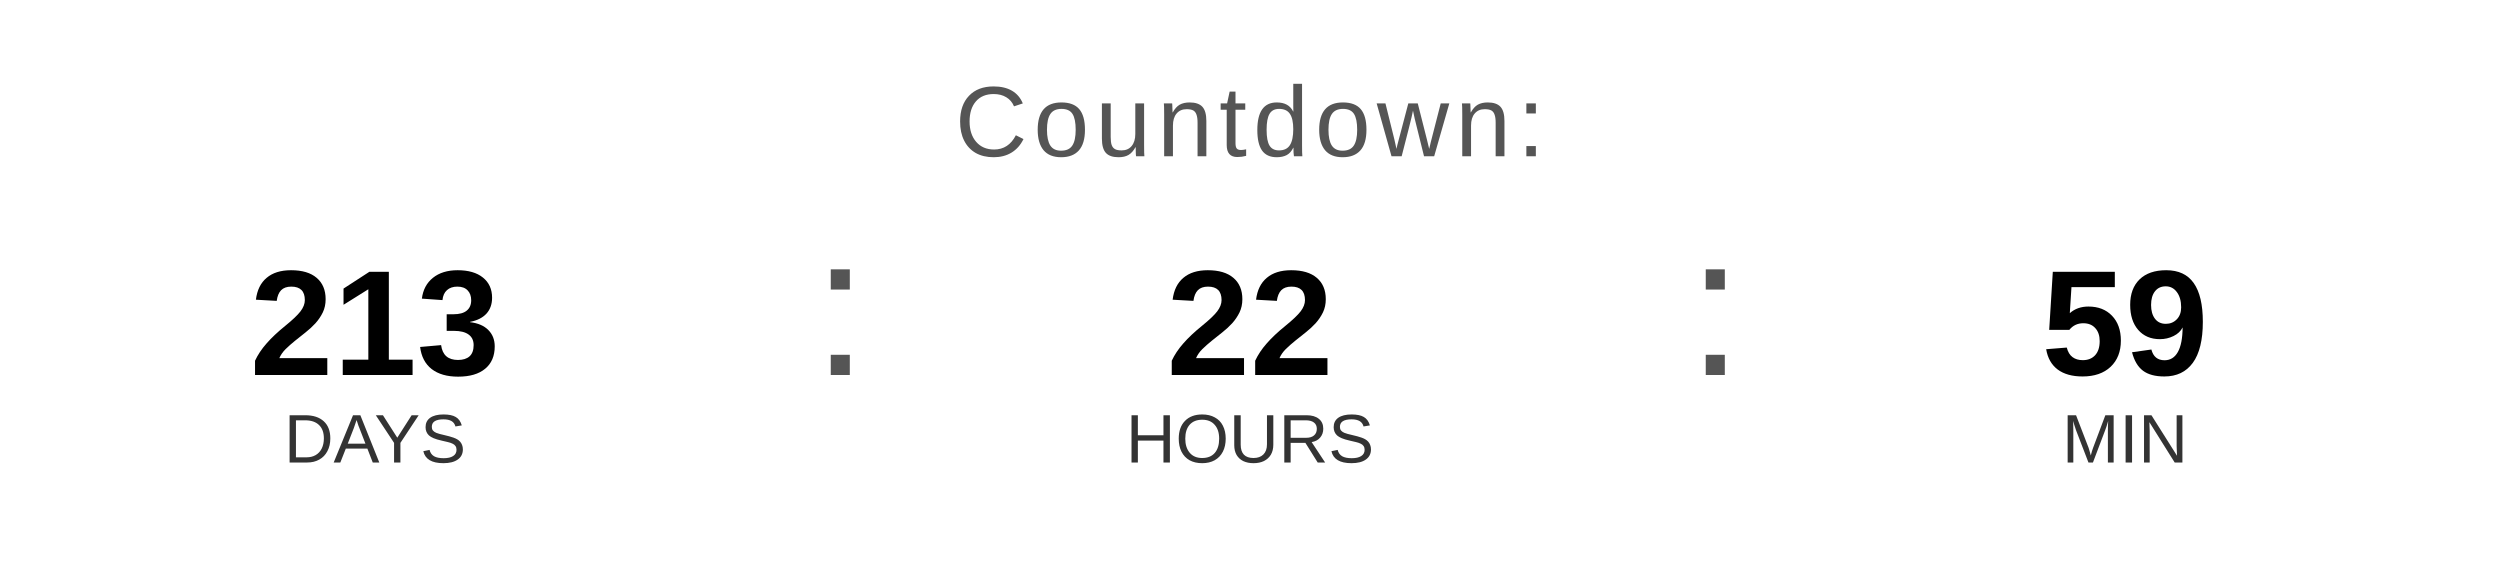
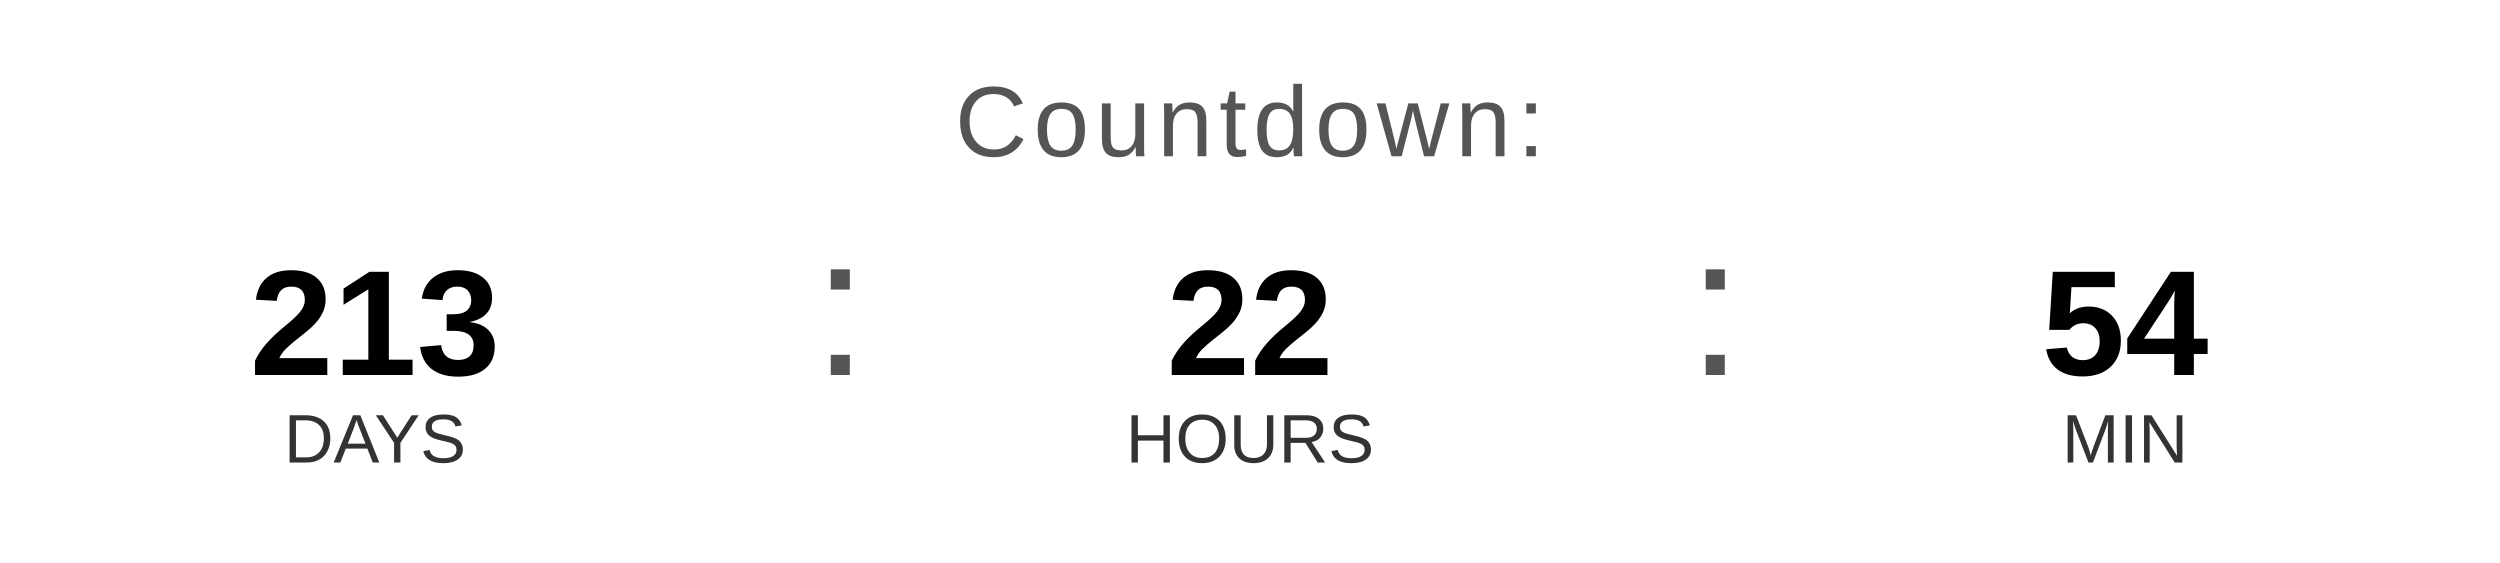
<svg xmlns="http://www.w3.org/2000/svg" width="400" height="90" viewBox="0 0 400 90">
  <text x="200" y="25" font-family="Arial, Helvetica, sans-serif" font-size="16" fill="#555555" text-anchor="middle" letter-spacing="1">
    Countdown:
  </text>
  <text x="60" y="60" font-family="Arial, Helvetica, sans-serif" font-size="24" font-weight="bold" fill="#000000" text-anchor="middle">213</text>
  <text x="60" y="74" font-family="Arial, Helvetica, sans-serif" font-size="11" fill="#333333" text-anchor="middle">DAYS</text>
  <text x="130" y="60" font-family="Arial, sans-serif" font-size="32" fill="#555555">:</text>
  <text x="200" y="60" font-family="Arial, Helvetica, sans-serif" font-size="24" font-weight="bold" fill="#000000" text-anchor="middle">22</text>
  <text x="200" y="74" font-family="Arial, Helvetica, sans-serif" font-size="11" fill="#333333" text-anchor="middle">HOURS</text>
  <text x="270" y="60" font-family="Arial, sans-serif" font-size="32" fill="#555555">:</text>
-   <text x="340" y="60" font-family="Arial, Helvetica, sans-serif" font-size="24" font-weight="bold" fill="#000000" text-anchor="middle">59</text>
+   <text x="340" y="60" font-family="Arial, Helvetica, sans-serif" font-size="24" font-weight="bold" fill="#000000" text-anchor="middle">54</text>
  <text x="340" y="74" font-family="Arial, Helvetica, sans-serif" font-size="11" fill="#333333" text-anchor="middle">MIN</text>
</svg>
